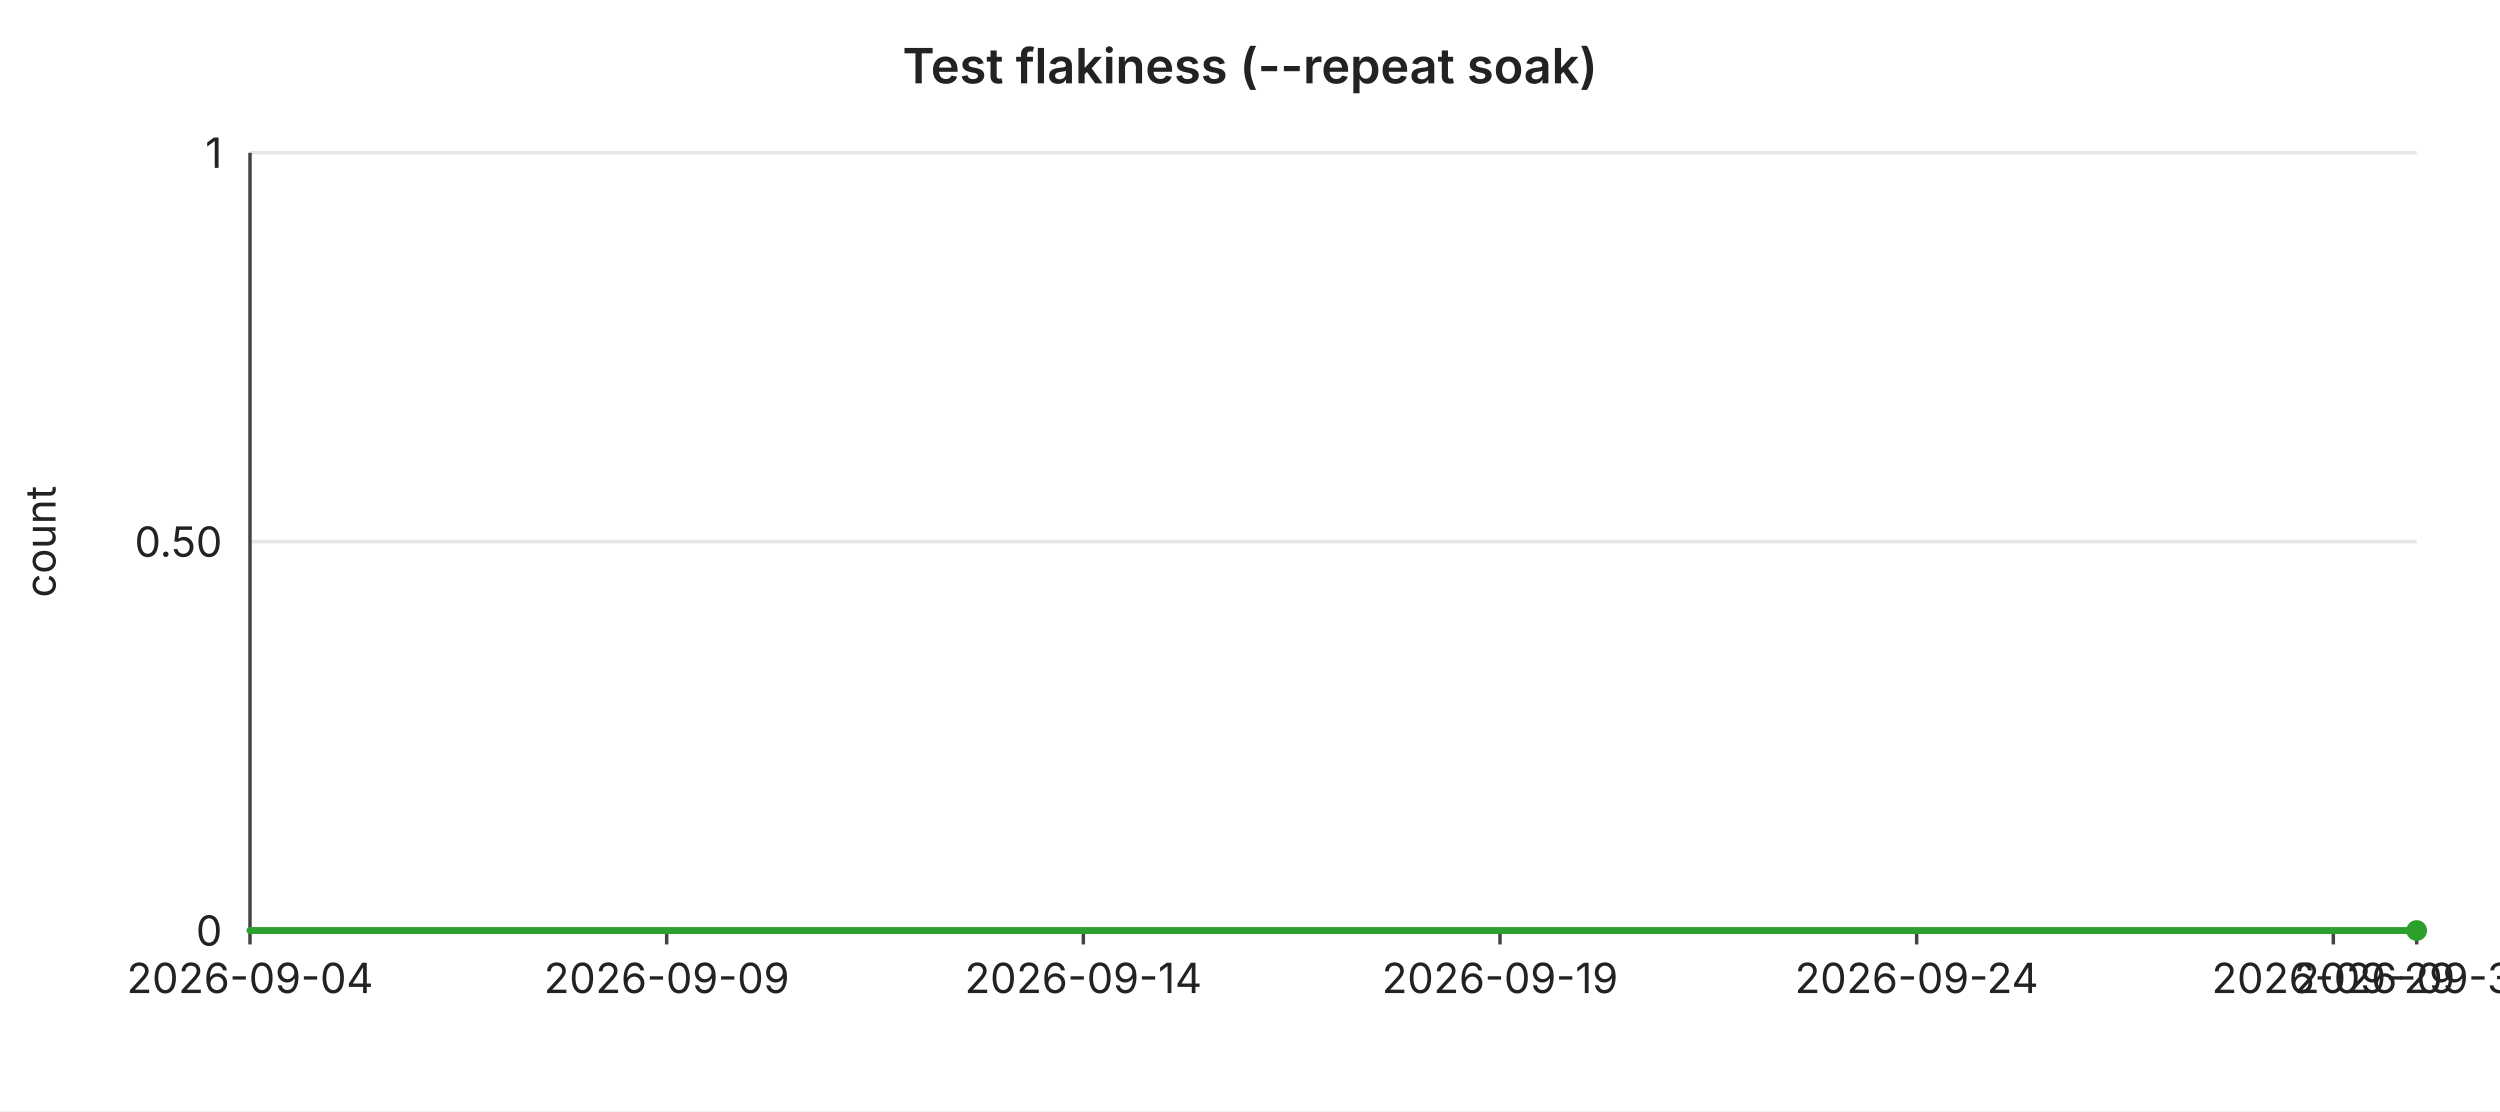
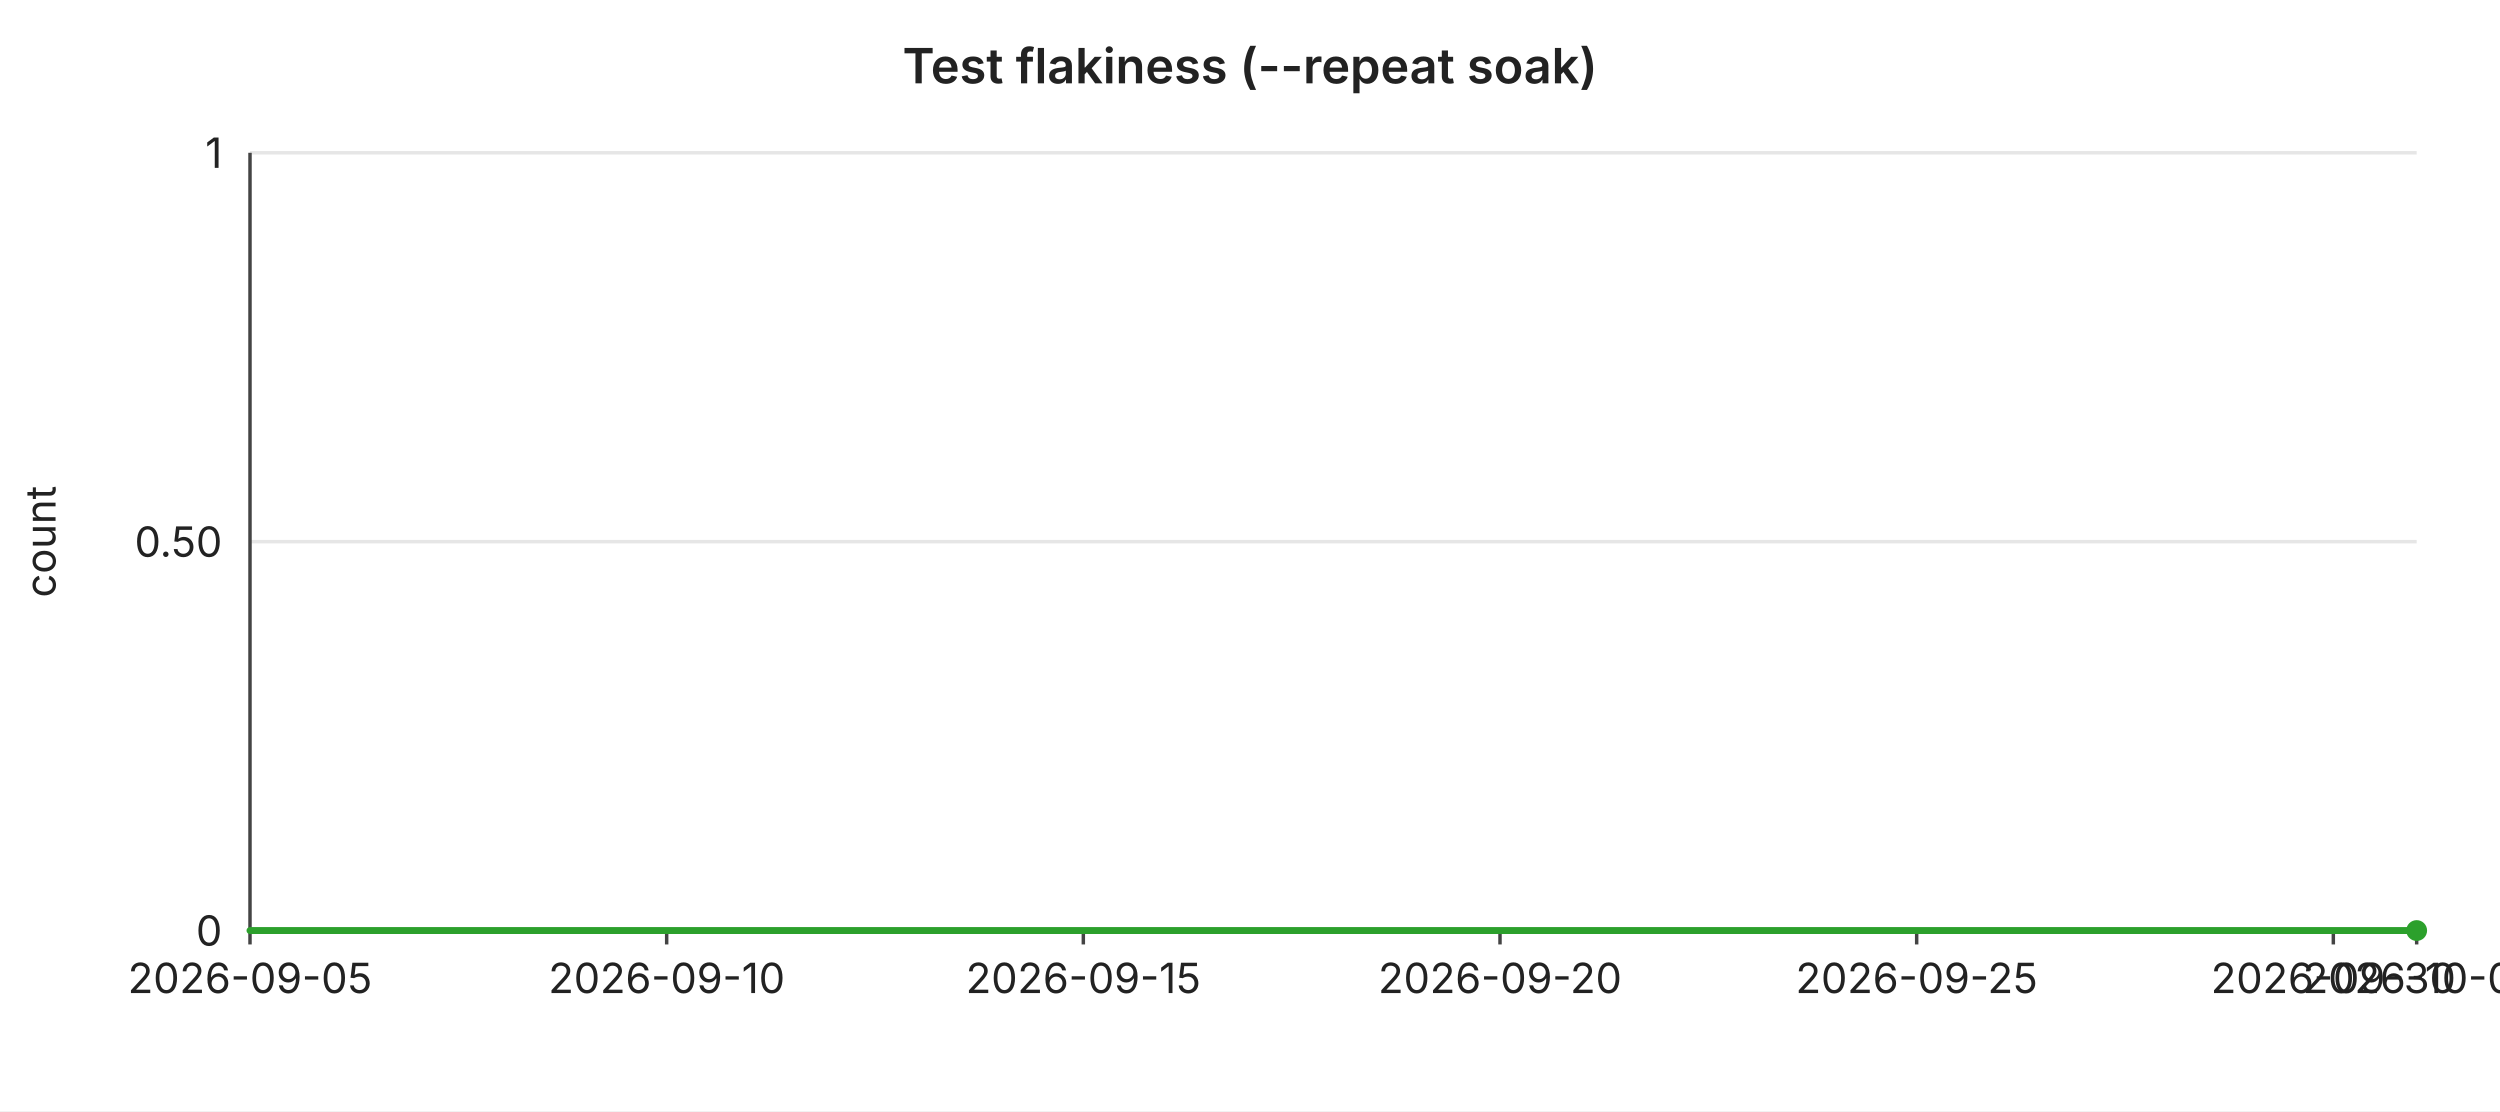
<svg xmlns="http://www.w3.org/2000/svg" width="720" height="320" viewBox="0 0 720 320" font-family="-apple-system,BlinkMacSystemFont,Segoe UI,sans-serif" font-size="12">
  <rect width="720" height="320" fill="#ffffff" />
  <text x="360" y="24" text-anchor="middle" font-size="14" font-weight="600" fill="#222">Test flakiness (--repeat soak)</text>
  <line x1="72" y1="44.0" x2="696" y2="44.0" stroke="#e6e6e6" stroke-width="1" />
  <text x="64" y="44.0" text-anchor="end" dominant-baseline="middle" fill="#222">1</text>
  <line x1="72" y1="156.0" x2="696" y2="156.0" stroke="#e6e6e6" stroke-width="1" />
  <text x="64" y="156.0" text-anchor="end" dominant-baseline="middle" fill="#222">0.50</text>
  <line x1="72" y1="268.0" x2="696" y2="268.0" stroke="#e6e6e6" stroke-width="1" />
  <text x="64" y="268.0" text-anchor="end" dominant-baseline="middle" fill="#222">0</text>
  <text x="16" y="156" text-anchor="middle" fill="#222" transform="rotate(-90 16 156)">count</text>
  <line x1="72" y1="44" x2="72" y2="268" stroke="#444" stroke-width="1" />
  <line x1="72" y1="268" x2="696" y2="268" stroke="#444" stroke-width="1" />
  <line x1="72.0" y1="268" x2="72.0" y2="272" stroke="#444" stroke-width="1" />
-   <text x="72.0" y="286" text-anchor="middle" fill="#222">2026-09-04</text>
+   <text x="72.0" y="286" text-anchor="middle" fill="#222">2026-09-05</text>
  <line x1="192.0" y1="268" x2="192.0" y2="272" stroke="#444" stroke-width="1" />
-   <text x="192.0" y="286" text-anchor="middle" fill="#222">2026-09-09</text>
+   <text x="192.0" y="286" text-anchor="middle" fill="#222">2026-09-10</text>
  <line x1="312.0" y1="268" x2="312.0" y2="272" stroke="#444" stroke-width="1" />
-   <text x="312.0" y="286" text-anchor="middle" fill="#222">2026-09-14</text>
+   <text x="312.0" y="286" text-anchor="middle" fill="#222">2026-09-15</text>
  <line x1="432.0" y1="268" x2="432.0" y2="272" stroke="#444" stroke-width="1" />
-   <text x="432.0" y="286" text-anchor="middle" fill="#222">2026-09-19</text>
+   <text x="432.0" y="286" text-anchor="middle" fill="#222">2026-09-20</text>
  <line x1="552.0" y1="268" x2="552.0" y2="272" stroke="#444" stroke-width="1" />
-   <text x="552.0" y="286" text-anchor="middle" fill="#222">2026-09-24</text>
+   <text x="552.0" y="286" text-anchor="middle" fill="#222">2026-09-25</text>
  <line x1="672.0" y1="268" x2="672.0" y2="272" stroke="#444" stroke-width="1" />
-   <text x="672.0" y="286" text-anchor="middle" fill="#222">2026-09-29</text>
+   <text x="672.0" y="286" text-anchor="middle" fill="#222">2026-09-30</text>
  <line x1="696.0" y1="268" x2="696.0" y2="272" stroke="#444" stroke-width="1" />
-   <text x="696.0" y="286" text-anchor="middle" fill="#222">2026-09-30</text>
+   <text x="696.0" y="286" text-anchor="middle" fill="#222">2026-10-01</text>
  <polyline fill="none" stroke="#2ca02c" stroke-width="2" stroke-linejoin="round" stroke-linecap="round" points="72.0,268.0 96.0,268.0 120.0,268.0 144.0,268.0 168.0,268.0 192.0,268.0 216.0,268.0 240.0,268.0 264.0,268.0 288.0,268.0 312.0,268.0 336.0,268.0 360.0,268.0 384.0,268.0 408.0,268.0 432.0,268.0 456.0,268.0 480.0,268.0 504.0,268.0 528.0,268.0 552.0,268.0 576.0,268.0 600.0,268.0 624.0,268.0 648.0,268.0 672.0,268.0 696.0,268.0" />
  <circle cx="696.0" cy="268.0" r="3" fill="#2ca02c" />
</svg>
